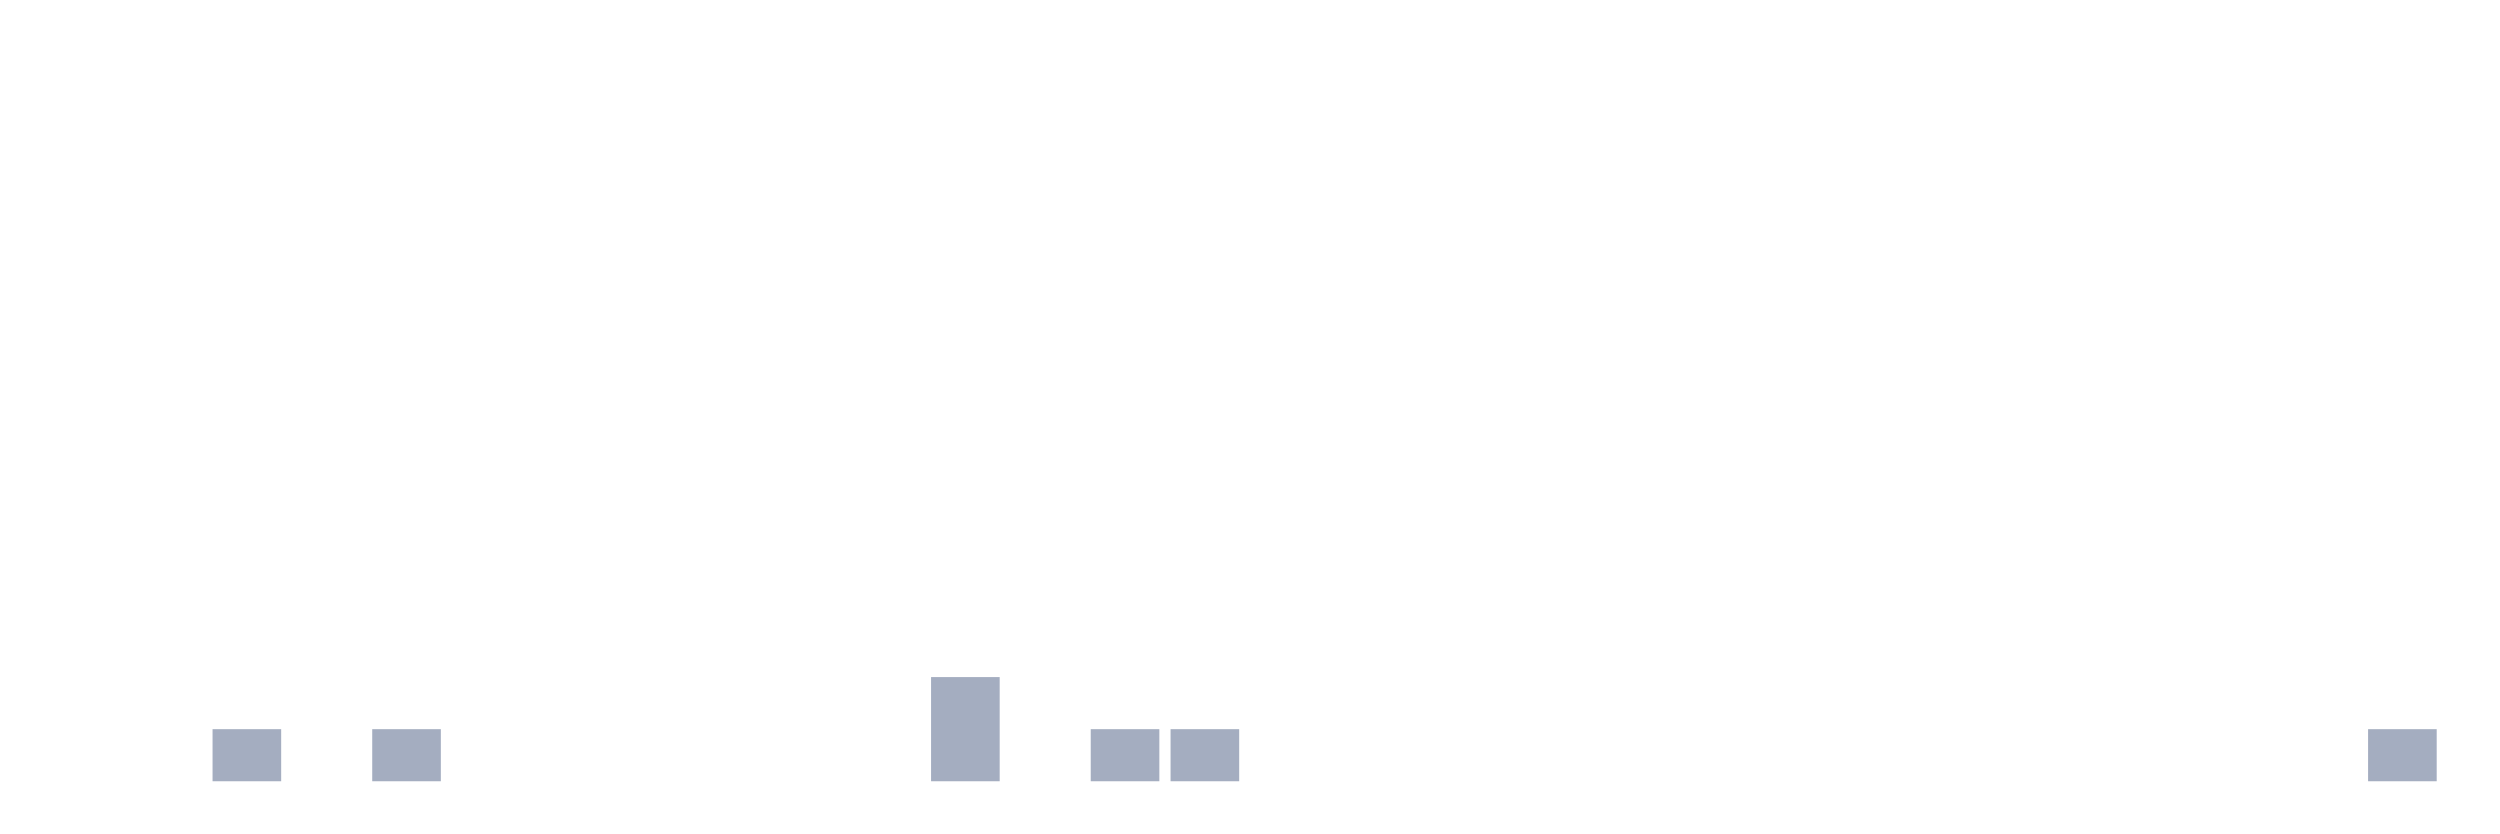
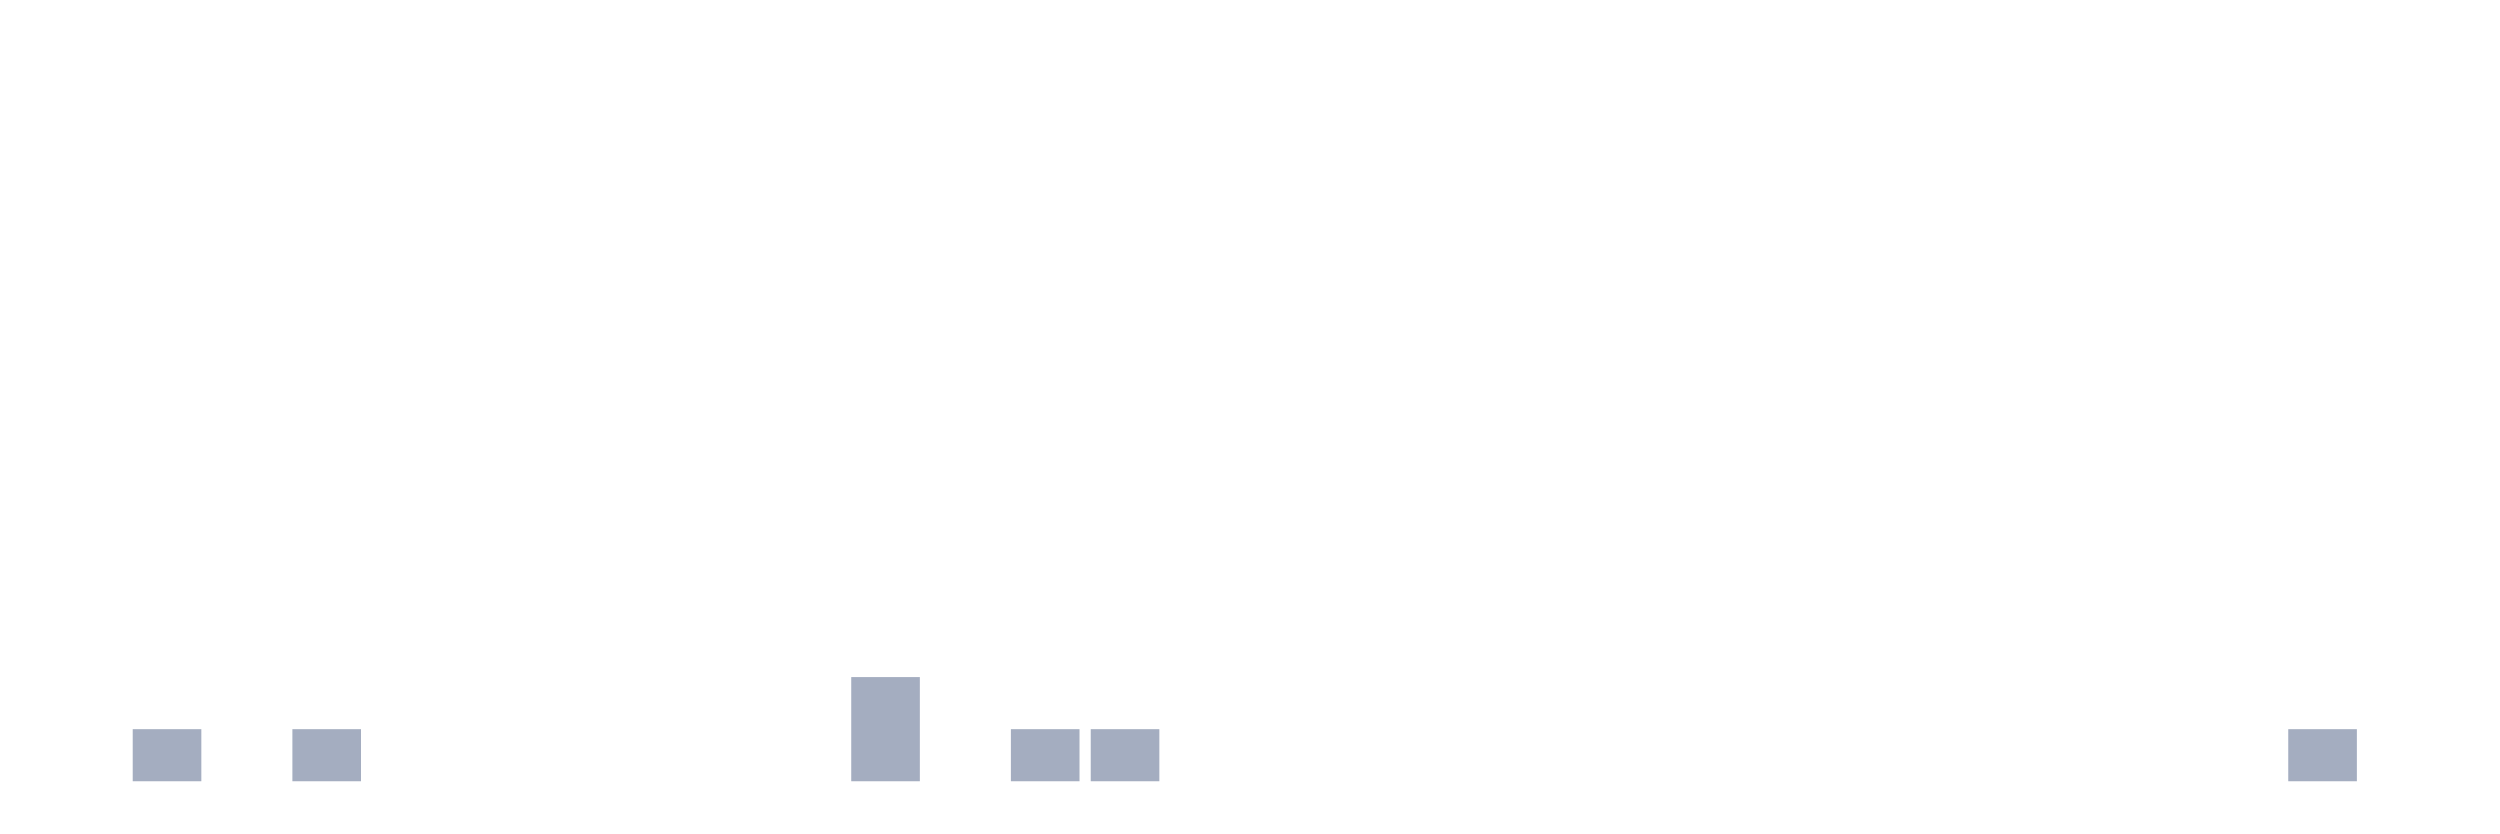
<svg xmlns="http://www.w3.org/2000/svg" viewBox="0 0 480 160">
  <g transform="translate(10,10)">
    <rect class="bar" x="0.153" width="13.175" y="140" height="0" fill="rgb(164,173,192)" />
-     <rect class="bar" x="15.482" width="13.175" y="140" height="0" fill="rgb(164,173,192)" />
-     <rect class="bar" x="30.81" width="13.175" y="130" height="10" fill="rgb(164,173,192)" />
-     <rect class="bar" x="46.138" width="13.175" y="140" height="0" fill="rgb(164,173,192)" />
-     <rect class="bar" x="61.466" width="13.175" y="130" height="10" fill="rgb(164,173,192)" />
+     <rect class="bar" x="15.482" width="13.175" y="130" height="10" fill="rgb(164,173,192)" />
+     <rect class="bar" x="30.81" width="13.175" y="140" height="0" fill="rgb(164,173,192)" />
+     <rect class="bar" x="46.138" width="13.175" y="130" height="10" fill="rgb(164,173,192)" />
+     <rect class="bar" x="61.466" width="13.175" y="140" height="0" fill="rgb(164,173,192)" />
    <rect class="bar" x="76.794" width="13.175" y="140" height="0" fill="rgb(164,173,192)" />
    <rect class="bar" x="92.123" width="13.175" y="140" height="0" fill="rgb(164,173,192)" />
    <rect class="bar" x="107.451" width="13.175" y="140" height="0" fill="rgb(164,173,192)" />
    <rect class="bar" x="122.779" width="13.175" y="140" height="0" fill="rgb(164,173,192)" />
    <rect class="bar" x="138.107" width="13.175" y="140" height="0" fill="rgb(164,173,192)" />
-     <rect class="bar" x="153.436" width="13.175" y="140" height="0" fill="rgb(164,173,192)" />
-     <rect class="bar" x="168.764" width="13.175" y="120" height="20" fill="rgb(164,173,192)" />
-     <rect class="bar" x="184.092" width="13.175" y="140" height="0" fill="rgb(164,173,192)" />
+     <rect class="bar" x="153.436" width="13.175" y="120" height="20" fill="rgb(164,173,192)" />
+     <rect class="bar" x="168.764" width="13.175" y="140" height="0" fill="rgb(164,173,192)" />
+     <rect class="bar" x="184.092" width="13.175" y="130" height="10" fill="rgb(164,173,192)" />
    <rect class="bar" x="199.42" width="13.175" y="130" height="10" fill="rgb(164,173,192)" />
-     <rect class="bar" x="214.748" width="13.175" y="130" height="10" fill="rgb(164,173,192)" />
+     <rect class="bar" x="214.748" width="13.175" y="140" height="0" fill="rgb(164,173,192)" />
    <rect class="bar" x="230.077" width="13.175" y="140" height="0" fill="rgb(164,173,192)" />
    <rect class="bar" x="245.405" width="13.175" y="140" height="0" fill="rgb(164,173,192)" />
    <rect class="bar" x="260.733" width="13.175" y="140" height="0" fill="rgb(164,173,192)" />
    <rect class="bar" x="276.061" width="13.175" y="140" height="0" fill="rgb(164,173,192)" />
    <rect class="bar" x="291.39" width="13.175" y="140" height="0" fill="rgb(164,173,192)" />
    <rect class="bar" x="306.718" width="13.175" y="140" height="0" fill="rgb(164,173,192)" />
    <rect class="bar" x="322.046" width="13.175" y="140" height="0" fill="rgb(164,173,192)" />
    <rect class="bar" x="337.374" width="13.175" y="140" height="0" fill="rgb(164,173,192)" />
    <rect class="bar" x="352.702" width="13.175" y="140" height="0" fill="rgb(164,173,192)" />
    <rect class="bar" x="368.031" width="13.175" y="140" height="0" fill="rgb(164,173,192)" />
    <rect class="bar" x="383.359" width="13.175" y="140" height="0" fill="rgb(164,173,192)" />
    <rect class="bar" x="398.687" width="13.175" y="140" height="0" fill="rgb(164,173,192)" />
    <rect class="bar" x="414.015" width="13.175" y="140" height="0" fill="rgb(164,173,192)" />
-     <rect class="bar" x="429.344" width="13.175" y="140" height="0" fill="rgb(164,173,192)" />
-     <rect class="bar" x="444.672" width="13.175" y="130" height="10" fill="rgb(164,173,192)" />
+     <rect class="bar" x="429.344" width="13.175" y="130" height="10" fill="rgb(164,173,192)" />
+     <rect class="bar" x="444.672" width="13.175" y="140" height="0" fill="rgb(164,173,192)" />
  </g>
</svg>
